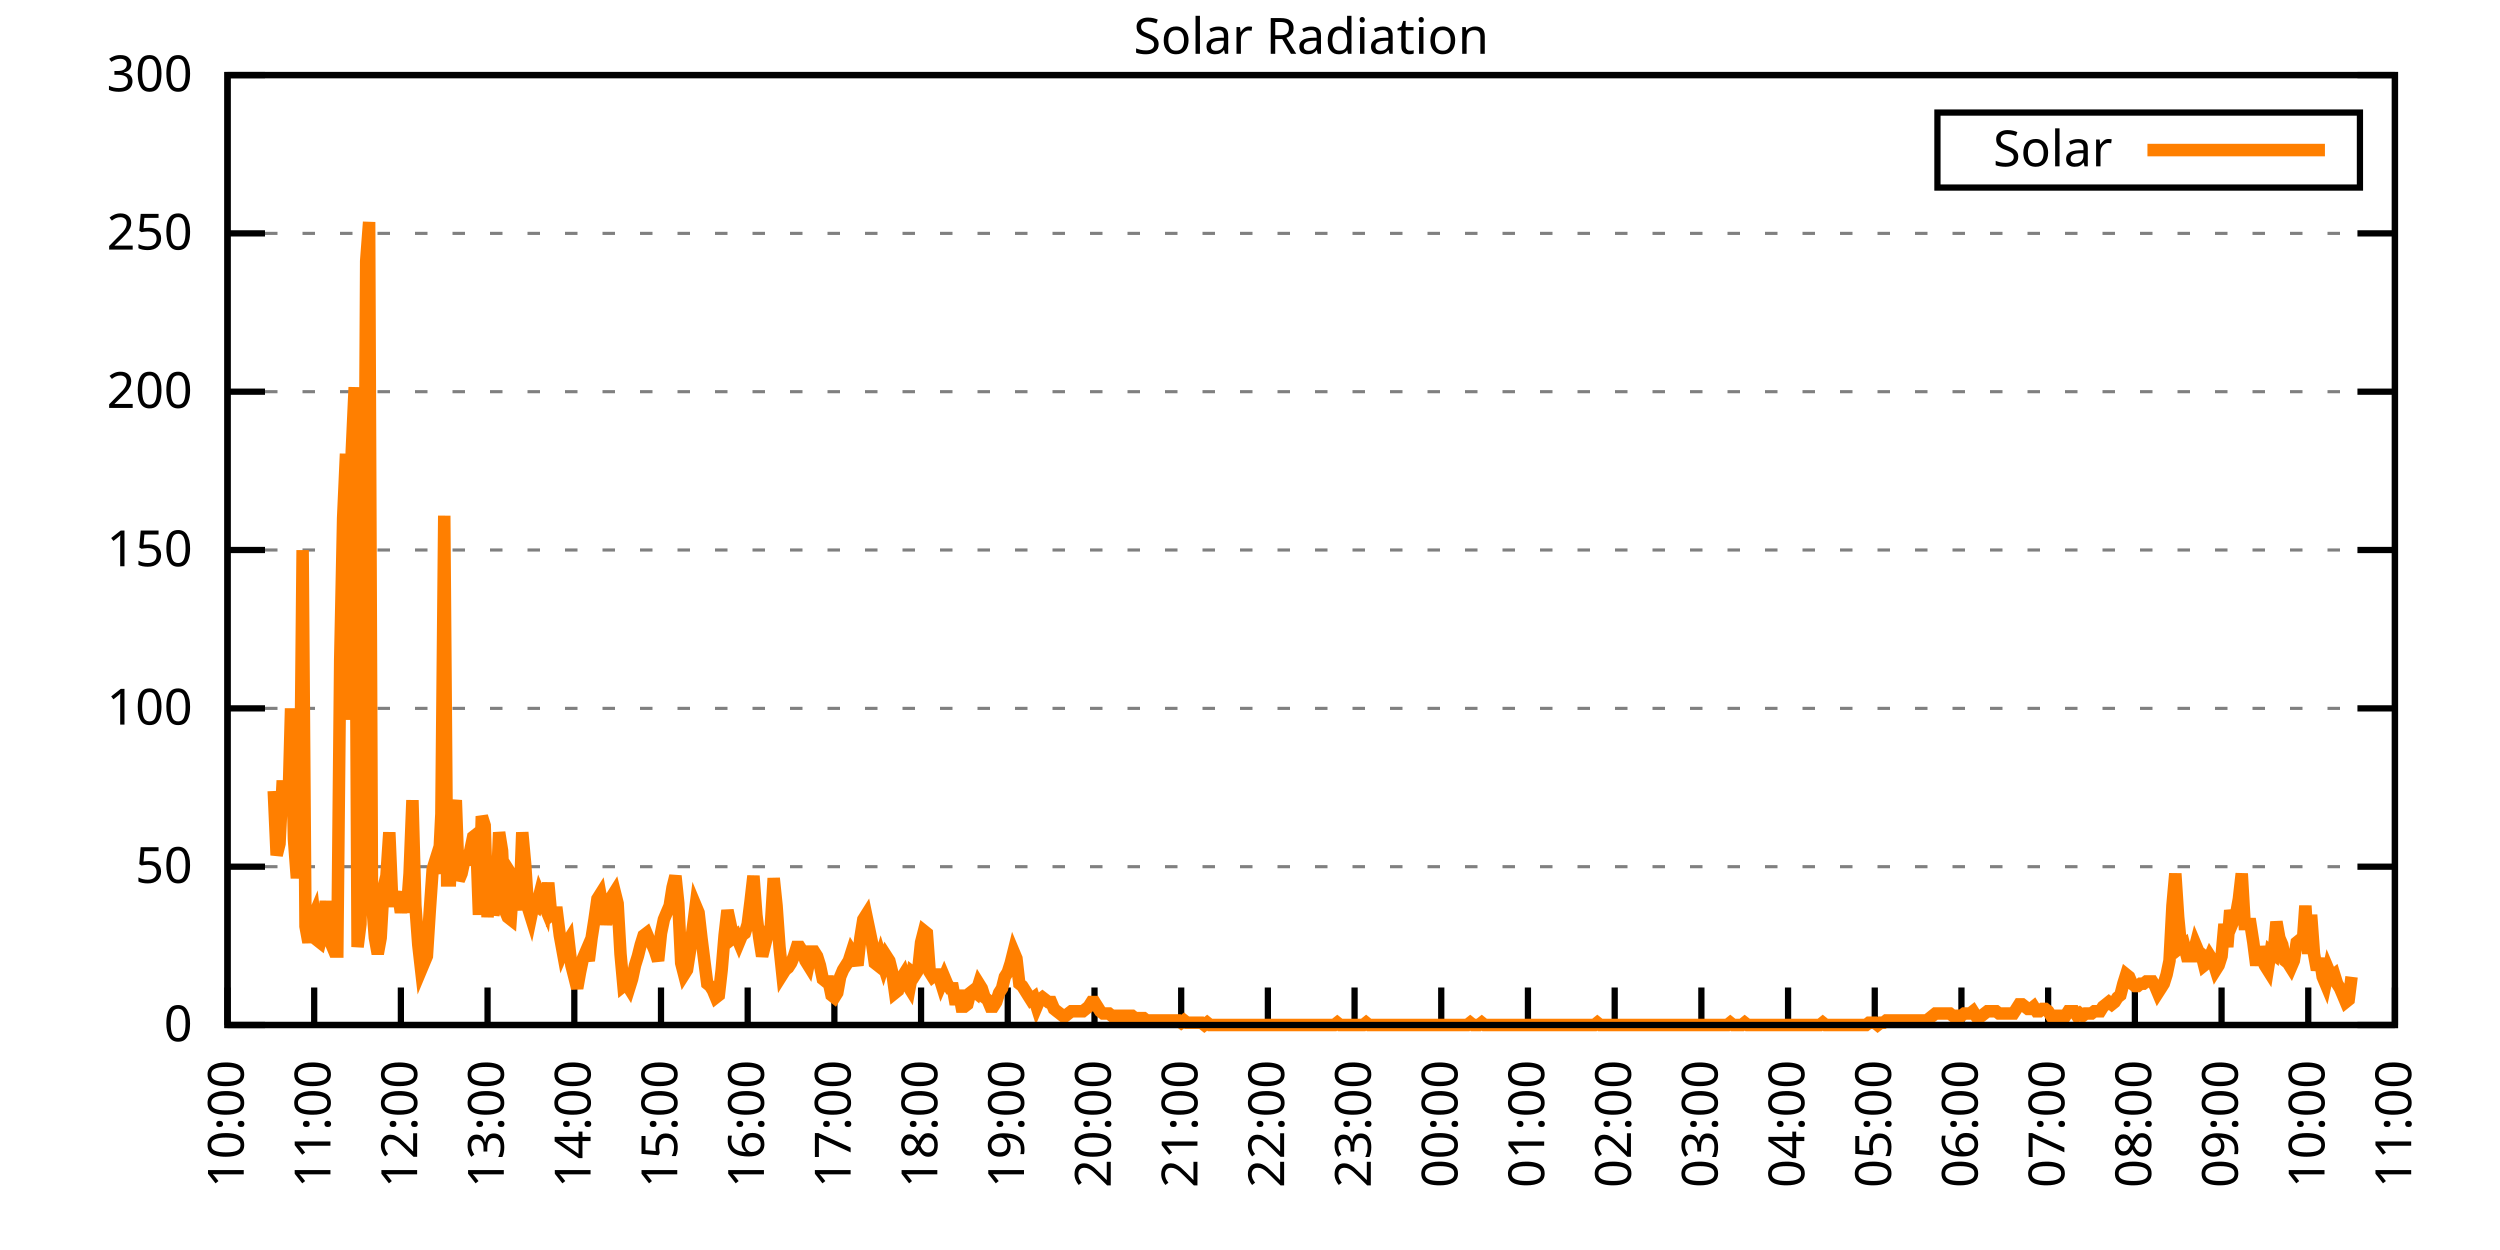
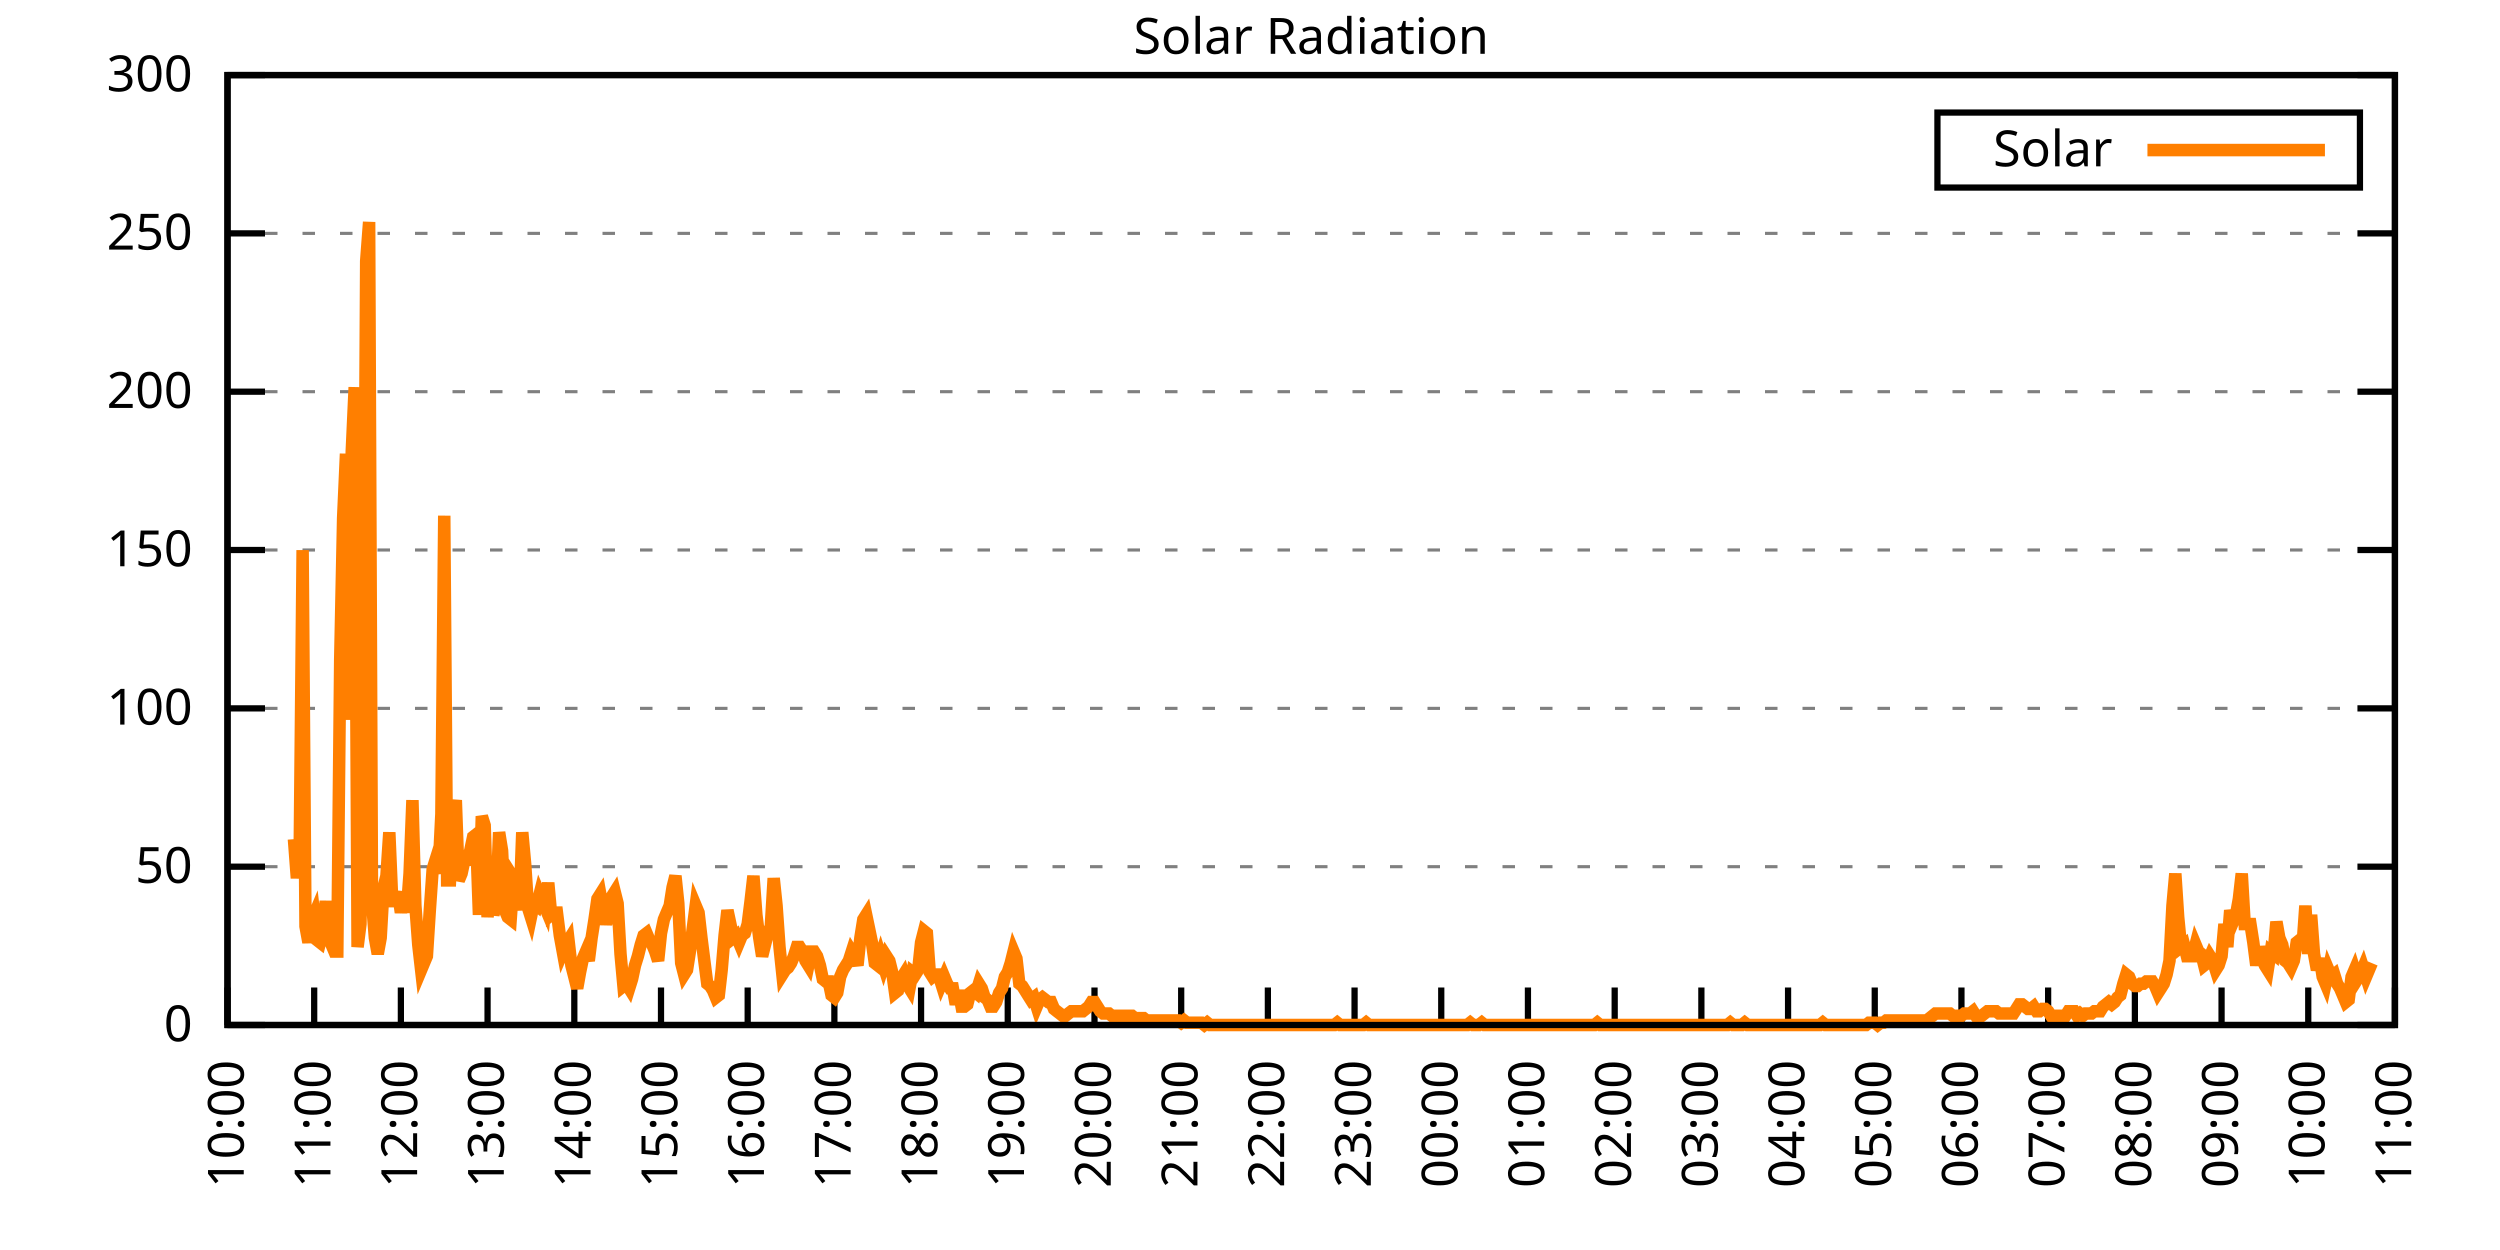
<svg xmlns="http://www.w3.org/2000/svg" xmlns:xlink="http://www.w3.org/1999/xlink" width="400" height="200" viewBox="0 0 400 200">
  <g id="gnuplot_canvas">
    <rect x="0" y="0" width="400" height="200" fill="none" />
    <defs>
      <circle id="gpDot" r="0.5" stroke-width="0.5" stroke="currentColor" />
      <path id="gpPt0" stroke-width="0.333" stroke="currentColor" d="M-1,0 h2 M0,-1 v2" />
      <path id="gpPt1" stroke-width="0.333" stroke="currentColor" d="M-1,-1 L1,1 M1,-1 L-1,1" />
      <path id="gpPt2" stroke-width="0.333" stroke="currentColor" d="M-1,0 L1,0 M0,-1 L0,1 M-1,-1 L1,1 M-1,1 L1,-1" />
      <rect id="gpPt3" stroke-width="0.333" stroke="currentColor" x="-1" y="-1" width="2" height="2" />
      <rect id="gpPt4" stroke-width="0.333" stroke="currentColor" fill="currentColor" x="-1" y="-1" width="2" height="2" />
      <circle id="gpPt5" stroke-width="0.333" stroke="currentColor" cx="0" cy="0" r="1" />
      <use xlink:href="#gpPt5" id="gpPt6" fill="currentColor" stroke="none" />
      <path id="gpPt7" stroke-width="0.333" stroke="currentColor" d="M0,-1.33 L-1.33,0.67 L1.33,0.67 z" />
      <use xlink:href="#gpPt7" id="gpPt8" fill="currentColor" stroke="none" />
      <use xlink:href="#gpPt7" id="gpPt9" stroke="currentColor" transform="rotate(180)" />
      <use xlink:href="#gpPt9" id="gpPt10" fill="currentColor" stroke="none" />
      <use xlink:href="#gpPt3" id="gpPt11" stroke="currentColor" transform="rotate(45)" />
      <use xlink:href="#gpPt11" id="gpPt12" fill="currentColor" stroke="none" />
      <path id="gpPt13" stroke-width="0.333" stroke="currentColor" d="M0,1.330 L1.265,0.411 L0.782,-1.067 L-0.782,-1.076 L-1.265,0.411 z" />
      <use xlink:href="#gpPt13" id="gpPt14" fill="currentColor" stroke="none" />
      <filter id="textbox" filterUnits="objectBoundingBox" x="0" y="0" height="1" width="1">
        <feFlood flood-color="white" flood-opacity="1" result="bgnd" />
        <feComposite in="SourceGraphic" in2="bgnd" operator="atop" />
      </filter>
      <filter id="greybox" filterUnits="objectBoundingBox" x="0" y="0" height="1" width="1">
        <feFlood flood-color="lightgrey" flood-opacity="1" result="grey" />
        <feComposite in="SourceGraphic" in2="grey" operator="atop" />
      </filter>
    </defs>
    <g fill="none" color="white" stroke="currentColor" stroke-width="1.00" stroke-linecap="butt" stroke-linejoin="miter">
</g>
    <g fill="none" color="black" stroke="currentColor" stroke-width="1.00" stroke-linecap="butt" stroke-linejoin="miter">
      <g stroke="none" shape-rendering="crispEdges">
        <polygon fill="rgb(255, 255, 255)" points="36.40,164.00 383.18,164.00 383.18,12.02 36.40,12.02 " />
      </g>
    </g>
    <g fill="none" color="black" stroke="currentColor" stroke-width="1.00" stroke-linecap="butt" stroke-linejoin="miter">
</g>
    <g fill="none" color="black" stroke="black" stroke-width="0.50" stroke-linecap="butt" stroke-linejoin="miter">
</g>
    <g fill="none" color="gray" stroke="currentColor" stroke-width="0.50" stroke-linecap="butt" stroke-linejoin="miter">
      <path stroke="gray" stroke-dasharray="2,4" class="gridline" d="M36.40,164.00 L383.19,164.00  " />
    </g>
    <g fill="none" color="gray" stroke="gray" stroke-width="1.00" stroke-linecap="butt" stroke-linejoin="miter">
</g>
    <g fill="none" color="black" stroke="currentColor" stroke-width="1.00" stroke-linecap="butt" stroke-linejoin="miter">
      <path stroke="black" d="M36.40,164.00 L42.40,164.00 M383.19,164.00 L377.19,164.00  " />
      <g transform="translate(30.80,166.60)" stroke="none" fill="black" font-family="Sans" font-size="8.00" text-anchor="end">
        <text>
          <tspan font-family="Sans"> 0</tspan>
        </text>
      </g>
    </g>
    <g fill="none" color="black" stroke="currentColor" stroke-width="1.00" stroke-linecap="butt" stroke-linejoin="miter">
</g>
    <g fill="none" color="black" stroke="black" stroke-width="0.50" stroke-linecap="butt" stroke-linejoin="miter">
</g>
    <g fill="none" color="gray" stroke="currentColor" stroke-width="0.50" stroke-linecap="butt" stroke-linejoin="miter">
      <path stroke="gray" stroke-dasharray="2,4" class="gridline" d="M36.40,138.67 L383.19,138.67  " />
    </g>
    <g fill="none" color="gray" stroke="gray" stroke-width="1.00" stroke-linecap="butt" stroke-linejoin="miter">
</g>
    <g fill="none" color="black" stroke="currentColor" stroke-width="1.00" stroke-linecap="butt" stroke-linejoin="miter">
      <path stroke="black" d="M36.40,138.67 L42.40,138.67 M383.19,138.67 L377.19,138.67  " />
      <g transform="translate(30.80,141.27)" stroke="none" fill="black" font-family="Sans" font-size="8.00" text-anchor="end">
        <text>
          <tspan font-family="Sans"> 50</tspan>
        </text>
      </g>
    </g>
    <g fill="none" color="black" stroke="currentColor" stroke-width="1.00" stroke-linecap="butt" stroke-linejoin="miter">
</g>
    <g fill="none" color="black" stroke="black" stroke-width="0.50" stroke-linecap="butt" stroke-linejoin="miter">
</g>
    <g fill="none" color="gray" stroke="currentColor" stroke-width="0.50" stroke-linecap="butt" stroke-linejoin="miter">
      <path stroke="gray" stroke-dasharray="2,4" class="gridline" d="M36.40,113.34 L383.19,113.34  " />
    </g>
    <g fill="none" color="gray" stroke="gray" stroke-width="1.00" stroke-linecap="butt" stroke-linejoin="miter">
</g>
    <g fill="none" color="black" stroke="currentColor" stroke-width="1.00" stroke-linecap="butt" stroke-linejoin="miter">
      <path stroke="black" d="M36.40,113.34 L42.40,113.34 M383.19,113.34 L377.19,113.34  " />
      <g transform="translate(30.80,115.94)" stroke="none" fill="black" font-family="Sans" font-size="8.00" text-anchor="end">
        <text>
          <tspan font-family="Sans"> 100</tspan>
        </text>
      </g>
    </g>
    <g fill="none" color="black" stroke="currentColor" stroke-width="1.00" stroke-linecap="butt" stroke-linejoin="miter">
</g>
    <g fill="none" color="black" stroke="black" stroke-width="0.50" stroke-linecap="butt" stroke-linejoin="miter">
</g>
    <g fill="none" color="gray" stroke="currentColor" stroke-width="0.50" stroke-linecap="butt" stroke-linejoin="miter">
      <path stroke="gray" stroke-dasharray="2,4" class="gridline" d="M36.40,88.00 L383.19,88.00  " />
    </g>
    <g fill="none" color="gray" stroke="gray" stroke-width="1.00" stroke-linecap="butt" stroke-linejoin="miter">
</g>
    <g fill="none" color="black" stroke="currentColor" stroke-width="1.00" stroke-linecap="butt" stroke-linejoin="miter">
      <path stroke="black" d="M36.40,88.00 L42.40,88.00 M383.19,88.00 L377.19,88.00  " />
      <g transform="translate(30.80,90.60)" stroke="none" fill="black" font-family="Sans" font-size="8.00" text-anchor="end">
        <text>
          <tspan font-family="Sans"> 150</tspan>
        </text>
      </g>
    </g>
    <g fill="none" color="black" stroke="currentColor" stroke-width="1.00" stroke-linecap="butt" stroke-linejoin="miter">
</g>
    <g fill="none" color="black" stroke="black" stroke-width="0.50" stroke-linecap="butt" stroke-linejoin="miter">
</g>
    <g fill="none" color="gray" stroke="currentColor" stroke-width="0.50" stroke-linecap="butt" stroke-linejoin="miter">
      <path stroke="gray" stroke-dasharray="2,4" class="gridline" d="M36.40,62.67 L383.19,62.67  " />
    </g>
    <g fill="none" color="gray" stroke="gray" stroke-width="1.00" stroke-linecap="butt" stroke-linejoin="miter">
</g>
    <g fill="none" color="black" stroke="currentColor" stroke-width="1.00" stroke-linecap="butt" stroke-linejoin="miter">
      <path stroke="black" d="M36.40,62.67 L42.40,62.67 M383.19,62.67 L377.19,62.67  " />
      <g transform="translate(30.80,65.27)" stroke="none" fill="black" font-family="Sans" font-size="8.00" text-anchor="end">
        <text>
          <tspan font-family="Sans"> 200</tspan>
        </text>
      </g>
    </g>
    <g fill="none" color="black" stroke="currentColor" stroke-width="1.00" stroke-linecap="butt" stroke-linejoin="miter">
</g>
    <g fill="none" color="black" stroke="black" stroke-width="0.50" stroke-linecap="butt" stroke-linejoin="miter">
</g>
    <g fill="none" color="gray" stroke="currentColor" stroke-width="0.50" stroke-linecap="butt" stroke-linejoin="miter">
      <path stroke="gray" stroke-dasharray="2,4" class="gridline" d="M36.40,37.34 L383.19,37.34  " />
    </g>
    <g fill="none" color="gray" stroke="gray" stroke-width="1.00" stroke-linecap="butt" stroke-linejoin="miter">
</g>
    <g fill="none" color="black" stroke="currentColor" stroke-width="1.00" stroke-linecap="butt" stroke-linejoin="miter">
      <path stroke="black" d="M36.40,37.34 L42.40,37.34 M383.19,37.34 L377.19,37.34  " />
      <g transform="translate(30.80,39.94)" stroke="none" fill="black" font-family="Sans" font-size="8.00" text-anchor="end">
        <text>
          <tspan font-family="Sans"> 250</tspan>
        </text>
      </g>
    </g>
    <g fill="none" color="black" stroke="currentColor" stroke-width="1.00" stroke-linecap="butt" stroke-linejoin="miter">
</g>
    <g fill="none" color="black" stroke="black" stroke-width="0.50" stroke-linecap="butt" stroke-linejoin="miter">
</g>
    <g fill="none" color="gray" stroke="currentColor" stroke-width="0.50" stroke-linecap="butt" stroke-linejoin="miter">
      <path stroke="gray" stroke-dasharray="2,4" class="gridline" d="M36.40,12.01 L383.19,12.01  " />
    </g>
    <g fill="none" color="gray" stroke="gray" stroke-width="1.00" stroke-linecap="butt" stroke-linejoin="miter">
</g>
    <g fill="none" color="black" stroke="currentColor" stroke-width="1.00" stroke-linecap="butt" stroke-linejoin="miter">
      <path stroke="black" d="M36.40,12.01 L42.40,12.01 M383.19,12.01 L377.19,12.01  " />
      <g transform="translate(30.80,14.61)" stroke="none" fill="black" font-family="Sans" font-size="8.00" text-anchor="end">
        <text>
          <tspan font-family="Sans"> 300</tspan>
        </text>
      </g>
    </g>
    <g fill="none" color="black" stroke="currentColor" stroke-width="1.00" stroke-linecap="butt" stroke-linejoin="miter">
      <path stroke="black" d="M36.40,164.00 L36.40,158.00  " />
      <g transform="translate(39.00,169.60) rotate(270.00)" stroke="none" fill="black" font-family="Sans" font-size="8.00" text-anchor="end">
        <text>
          <tspan font-family="Sans">10:00</tspan>
        </text>
      </g>
    </g>
    <g fill="none" color="black" stroke="currentColor" stroke-width="1.00" stroke-linecap="butt" stroke-linejoin="miter">
      <path stroke="black" d="M50.27,164.00 L50.27,158.00  " />
      <g transform="translate(52.87,169.60) rotate(270.00)" stroke="none" fill="black" font-family="Sans" font-size="8.00" text-anchor="end">
        <text>
          <tspan font-family="Sans">11:00</tspan>
        </text>
      </g>
    </g>
    <g fill="none" color="black" stroke="currentColor" stroke-width="1.00" stroke-linecap="butt" stroke-linejoin="miter">
      <path stroke="black" d="M64.14,164.00 L64.14,158.00  " />
      <g transform="translate(66.74,169.60) rotate(270.00)" stroke="none" fill="black" font-family="Sans" font-size="8.00" text-anchor="end">
        <text>
          <tspan font-family="Sans">12:00</tspan>
        </text>
      </g>
    </g>
    <g fill="none" color="black" stroke="currentColor" stroke-width="1.00" stroke-linecap="butt" stroke-linejoin="miter">
      <path stroke="black" d="M78.01,164.00 L78.01,158.00  " />
      <g transform="translate(80.61,169.60) rotate(270.00)" stroke="none" fill="black" font-family="Sans" font-size="8.00" text-anchor="end">
        <text>
          <tspan font-family="Sans">13:00</tspan>
        </text>
      </g>
    </g>
    <g fill="none" color="black" stroke="currentColor" stroke-width="1.00" stroke-linecap="butt" stroke-linejoin="miter">
      <path stroke="black" d="M91.89,164.00 L91.89,158.00  " />
      <g transform="translate(94.49,169.60) rotate(270.00)" stroke="none" fill="black" font-family="Sans" font-size="8.00" text-anchor="end">
        <text>
          <tspan font-family="Sans">14:00</tspan>
        </text>
      </g>
    </g>
    <g fill="none" color="black" stroke="currentColor" stroke-width="1.00" stroke-linecap="butt" stroke-linejoin="miter">
      <path stroke="black" d="M105.76,164.00 L105.76,158.00  " />
      <g transform="translate(108.36,169.60) rotate(270.00)" stroke="none" fill="black" font-family="Sans" font-size="8.00" text-anchor="end">
        <text>
          <tspan font-family="Sans">15:00</tspan>
        </text>
      </g>
    </g>
    <g fill="none" color="black" stroke="currentColor" stroke-width="1.00" stroke-linecap="butt" stroke-linejoin="miter">
      <path stroke="black" d="M119.63,164.00 L119.63,158.00  " />
      <g transform="translate(122.23,169.60) rotate(270.00)" stroke="none" fill="black" font-family="Sans" font-size="8.00" text-anchor="end">
        <text>
          <tspan font-family="Sans">16:00</tspan>
        </text>
      </g>
    </g>
    <g fill="none" color="black" stroke="currentColor" stroke-width="1.00" stroke-linecap="butt" stroke-linejoin="miter">
      <path stroke="black" d="M133.50,164.00 L133.50,158.00  " />
      <g transform="translate(136.10,169.60) rotate(270.00)" stroke="none" fill="black" font-family="Sans" font-size="8.00" text-anchor="end">
        <text>
          <tspan font-family="Sans">17:00</tspan>
        </text>
      </g>
    </g>
    <g fill="none" color="black" stroke="currentColor" stroke-width="1.00" stroke-linecap="butt" stroke-linejoin="miter">
      <path stroke="black" d="M147.37,164.00 L147.37,158.00  " />
      <g transform="translate(149.97,169.60) rotate(270.00)" stroke="none" fill="black" font-family="Sans" font-size="8.00" text-anchor="end">
        <text>
          <tspan font-family="Sans">18:00</tspan>
        </text>
      </g>
    </g>
    <g fill="none" color="black" stroke="currentColor" stroke-width="1.00" stroke-linecap="butt" stroke-linejoin="miter">
      <path stroke="black" d="M161.24,164.00 L161.24,158.00  " />
      <g transform="translate(163.84,169.60) rotate(270.00)" stroke="none" fill="black" font-family="Sans" font-size="8.00" text-anchor="end">
        <text>
          <tspan font-family="Sans">19:00</tspan>
        </text>
      </g>
    </g>
    <g fill="none" color="black" stroke="currentColor" stroke-width="1.00" stroke-linecap="butt" stroke-linejoin="miter">
      <path stroke="black" d="M175.12,164.00 L175.12,158.00  " />
      <g transform="translate(177.72,169.60) rotate(270.00)" stroke="none" fill="black" font-family="Sans" font-size="8.00" text-anchor="end">
        <text>
          <tspan font-family="Sans">20:00</tspan>
        </text>
      </g>
    </g>
    <g fill="none" color="black" stroke="currentColor" stroke-width="1.00" stroke-linecap="butt" stroke-linejoin="miter">
      <path stroke="black" d="M188.99,164.00 L188.99,158.00  " />
      <g transform="translate(191.59,169.60) rotate(270.00)" stroke="none" fill="black" font-family="Sans" font-size="8.00" text-anchor="end">
        <text>
          <tspan font-family="Sans">21:00</tspan>
        </text>
      </g>
    </g>
    <g fill="none" color="black" stroke="currentColor" stroke-width="1.00" stroke-linecap="butt" stroke-linejoin="miter">
      <path stroke="black" d="M202.86,164.00 L202.86,158.00  " />
      <g transform="translate(205.46,169.60) rotate(270.00)" stroke="none" fill="black" font-family="Sans" font-size="8.00" text-anchor="end">
        <text>
          <tspan font-family="Sans">22:00</tspan>
        </text>
      </g>
    </g>
    <g fill="none" color="black" stroke="currentColor" stroke-width="1.00" stroke-linecap="butt" stroke-linejoin="miter">
      <path stroke="black" d="M216.73,164.00 L216.73,158.00  " />
      <g transform="translate(219.33,169.60) rotate(270.00)" stroke="none" fill="black" font-family="Sans" font-size="8.00" text-anchor="end">
        <text>
          <tspan font-family="Sans">23:00</tspan>
        </text>
      </g>
    </g>
    <g fill="none" color="black" stroke="currentColor" stroke-width="1.00" stroke-linecap="butt" stroke-linejoin="miter">
      <path stroke="black" d="M230.60,164.00 L230.60,158.00  " />
      <g transform="translate(233.20,169.60) rotate(270.00)" stroke="none" fill="black" font-family="Sans" font-size="8.00" text-anchor="end">
        <text>
          <tspan font-family="Sans">00:00</tspan>
        </text>
      </g>
    </g>
    <g fill="none" color="black" stroke="currentColor" stroke-width="1.00" stroke-linecap="butt" stroke-linejoin="miter">
      <path stroke="black" d="M244.47,164.00 L244.47,158.00  " />
      <g transform="translate(247.07,169.60) rotate(270.00)" stroke="none" fill="black" font-family="Sans" font-size="8.00" text-anchor="end">
        <text>
          <tspan font-family="Sans">01:00</tspan>
        </text>
      </g>
    </g>
    <g fill="none" color="black" stroke="currentColor" stroke-width="1.00" stroke-linecap="butt" stroke-linejoin="miter">
      <path stroke="black" d="M258.35,164.00 L258.35,158.00  " />
      <g transform="translate(260.95,169.60) rotate(270.00)" stroke="none" fill="black" font-family="Sans" font-size="8.00" text-anchor="end">
        <text>
          <tspan font-family="Sans">02:00</tspan>
        </text>
      </g>
    </g>
    <g fill="none" color="black" stroke="currentColor" stroke-width="1.00" stroke-linecap="butt" stroke-linejoin="miter">
      <path stroke="black" d="M272.22,164.00 L272.22,158.00  " />
      <g transform="translate(274.82,169.60) rotate(270.00)" stroke="none" fill="black" font-family="Sans" font-size="8.00" text-anchor="end">
        <text>
          <tspan font-family="Sans">03:00</tspan>
        </text>
      </g>
    </g>
    <g fill="none" color="black" stroke="currentColor" stroke-width="1.00" stroke-linecap="butt" stroke-linejoin="miter">
      <path stroke="black" d="M286.09,164.00 L286.09,158.00  " />
      <g transform="translate(288.69,169.60) rotate(270.00)" stroke="none" fill="black" font-family="Sans" font-size="8.00" text-anchor="end">
        <text>
          <tspan font-family="Sans">04:00</tspan>
        </text>
      </g>
    </g>
    <g fill="none" color="black" stroke="currentColor" stroke-width="1.00" stroke-linecap="butt" stroke-linejoin="miter">
      <path stroke="black" d="M299.96,164.00 L299.96,158.00  " />
      <g transform="translate(302.56,169.60) rotate(270.00)" stroke="none" fill="black" font-family="Sans" font-size="8.00" text-anchor="end">
        <text>
          <tspan font-family="Sans">05:00</tspan>
        </text>
      </g>
    </g>
    <g fill="none" color="black" stroke="currentColor" stroke-width="1.00" stroke-linecap="butt" stroke-linejoin="miter">
      <path stroke="black" d="M313.83,164.00 L313.83,158.00  " />
      <g transform="translate(316.43,169.60) rotate(270.00)" stroke="none" fill="black" font-family="Sans" font-size="8.00" text-anchor="end">
        <text>
          <tspan font-family="Sans">06:00</tspan>
        </text>
      </g>
    </g>
    <g fill="none" color="black" stroke="currentColor" stroke-width="1.00" stroke-linecap="butt" stroke-linejoin="miter">
      <path stroke="black" d="M327.70,164.00 L327.70,158.00  " />
      <g transform="translate(330.30,169.60) rotate(270.00)" stroke="none" fill="black" font-family="Sans" font-size="8.00" text-anchor="end">
        <text>
          <tspan font-family="Sans">07:00</tspan>
        </text>
      </g>
    </g>
    <g fill="none" color="black" stroke="currentColor" stroke-width="1.00" stroke-linecap="butt" stroke-linejoin="miter">
      <path stroke="black" d="M341.58,164.00 L341.58,158.00  " />
      <g transform="translate(344.18,169.60) rotate(270.00)" stroke="none" fill="black" font-family="Sans" font-size="8.00" text-anchor="end">
        <text>
          <tspan font-family="Sans">08:00</tspan>
        </text>
      </g>
    </g>
    <g fill="none" color="black" stroke="currentColor" stroke-width="1.00" stroke-linecap="butt" stroke-linejoin="miter">
      <path stroke="black" d="M355.45,164.00 L355.45,158.00  " />
      <g transform="translate(358.05,169.60) rotate(270.00)" stroke="none" fill="black" font-family="Sans" font-size="8.00" text-anchor="end">
        <text>
          <tspan font-family="Sans">09:00</tspan>
        </text>
      </g>
    </g>
    <g fill="none" color="black" stroke="currentColor" stroke-width="1.00" stroke-linecap="butt" stroke-linejoin="miter">
      <path stroke="black" d="M369.32,164.00 L369.32,158.00  " />
      <g transform="translate(371.92,169.60) rotate(270.00)" stroke="none" fill="black" font-family="Sans" font-size="8.00" text-anchor="end">
        <text>
          <tspan font-family="Sans">10:00</tspan>
        </text>
      </g>
    </g>
    <g fill="none" color="black" stroke="currentColor" stroke-width="1.00" stroke-linecap="butt" stroke-linejoin="miter">
      <path stroke="black" d="M383.19,164.00 L383.19,158.00  " />
      <g transform="translate(385.79,169.60) rotate(270.00)" stroke="none" fill="black" font-family="Sans" font-size="8.00" text-anchor="end">
        <text>
          <tspan font-family="Sans">11:00</tspan>
        </text>
      </g>
    </g>
    <g fill="none" color="black" stroke="currentColor" stroke-width="1.00" stroke-linecap="butt" stroke-linejoin="miter">
</g>
    <g fill="none" color="black" stroke="currentColor" stroke-width="1.00" stroke-linecap="butt" stroke-linejoin="miter">
      <path stroke="black" d="M36.40,12.01 L36.40,164.00 L383.19,164.00 L383.19,12.01 L36.40,12.01 Z  " />
    </g>
    <g fill="none" color="black" stroke="currentColor" stroke-width="1.00" stroke-linecap="butt" stroke-linejoin="miter">
</g>
    <g fill="none" color="black" stroke="currentColor" stroke-width="1.00" stroke-linecap="butt" stroke-linejoin="miter">
      <path stroke="black" d="M309.99,30.01 L309.99,18.01 L377.59,18.01 L377.59,30.01 L309.99,30.01 Z  " />
    </g>
    <g id="Solar_Radiation_plot_1">
      <g fill="none" color="white" stroke="black" stroke-width="2.00" stroke-linecap="butt" stroke-linejoin="miter">
</g>
      <g fill="none" color="black" stroke="currentColor" stroke-width="2.00" stroke-linecap="butt" stroke-linejoin="miter">
        <g transform="translate(337.99,26.61)" stroke="none" fill="black" font-family="Sans" font-size="8.00" text-anchor="end">
          <text>
            <tspan font-family="Sans">Solar</tspan>
          </text>
        </g>
      </g>
      <g fill="none" color="black" stroke="currentColor" stroke-width="2.00" stroke-linecap="butt" stroke-linejoin="miter">
-         <path stroke="rgb(255, 127,   0)" d="M343.59,24.01 L371.99,24.01 M43.80,126.56 L44.26,136.84 L44.72,135.00 L45.19,125.82 L45.65,125.82 L46.11,130.23   L46.57,113.34 L47.03,134.27 L47.50,140.51 L47.96,135.37 L48.42,88.02 L48.88,148.22 L49.35,150.79 L49.81,147.48   L50.27,146.38 L50.73,150.42 L51.20,150.79 L51.66,148.95 L52.12,144.18 L52.58,149.68 L53.05,151.15 L53.51,152.25   L53.97,152.25 L54.43,105.64 L54.90,82.88 L55.36,72.60 L55.82,115.18 L56.28,72.23 L56.75,61.95 L57.21,151.52   L57.67,147.85 L58.13,120.32 L58.59,41.76 L59.06,35.52 L59.52,144.18 L59.98,150.05 L60.44,152.62 L60.91,150.05   L61.37,141.98 L61.83,140.14 L62.29,133.17 L62.76,144.18 L63.22,144.18 L63.68,142.71 L64.14,146.01 L64.61,143.08   L65.07,146.01 L65.53,139.77 L65.99,128.03 L66.46,144.91 L66.92,151.15 L67.38,155.19 L67.84,154.09 L68.30,152.99   L68.77,145.65 L69.23,139.04 L69.69,137.57 L70.15,139.77 L70.62,130.23 L71.08,82.51 L71.54,140.87 L72.00,140.87   L72.47,130.60 L72.93,128.03 L73.39,140.87 L73.85,139.77 L74.32,137.57 L74.78,137.57 L75.24,136.10 L75.70,133.90   L76.17,133.53 L76.63,146.38 L77.09,130.60 L77.55,132.06 L78.01,146.75 L78.48,139.77 L78.94,146.38 L79.40,144.55   L79.86,133.17 L80.33,136.10 L80.79,145.65 L81.25,146.75 L81.71,147.11 L82.18,140.51 L82.64,141.24 L83.10,145.65   L83.56,133.17 L84.03,138.30 L84.49,145.28 L84.95,146.75 L85.41,144.55 L85.88,144.91 L86.34,143.08 L86.80,144.18   L87.26,145.28 L87.72,141.24 L88.19,146.38 L88.65,146.01 L89.11,146.01 L89.57,149.68 L90.04,152.25 L90.50,151.15   L90.96,150.42 L91.42,154.46 L91.89,156.29 L92.35,158.13 L92.81,155.56 L93.27,153.35 L93.74,152.25 L94.20,153.72   L94.66,150.05 L95.12,147.11 L95.59,143.81 L96.05,143.08 L96.51,145.65 L96.97,147.85 L97.44,146.01 L97.90,143.44   L98.36,142.71 L98.82,144.55 L99.28,152.62 L99.75,157.76 L100.21,157.39 L100.67,158.13 L101.13,156.66 L101.60,154.46   L102.06,152.99 L102.52,151.15 L102.98,149.68 L103.45,149.32 L103.91,150.42 L104.37,151.15 L104.83,152.25 L105.30,153.72   L105.76,149.32 L106.22,147.11 L106.68,146.01 L107.15,144.91 L107.61,141.98 L108.07,140.14 L108.53,144.55 L108.99,154.09   L109.46,155.92 L109.92,155.19 L110.38,152.25 L110.84,148.58 L111.31,144.91 L111.77,146.01 L112.23,150.05 L112.69,153.72   L113.16,157.39 L113.62,157.76 L114.08,158.49 L114.54,159.60 L115.01,159.23 L115.47,155.19 L115.93,149.68 L116.39,145.65   L116.86,147.85 L117.32,150.05 L117.78,149.68 L118.24,150.79 L118.70,149.68 L119.17,149.32 L119.63,147.85 L120.09,144.18   L120.55,140.14 L121.02,146.38 L121.48,150.05 L121.94,152.99 L122.40,151.15 L122.87,149.32 L123.33,148.22 L123.79,140.51   L124.25,144.91 L124.72,151.52 L125.18,155.92 L125.64,155.19 L126.10,154.82 L126.57,154.09 L127.03,152.99 L127.49,151.52   L127.95,151.52 L128.41,152.25 L128.88,153.72 L129.34,154.46 L129.80,152.25 L130.26,152.25 L130.73,152.99 L131.19,154.46   L131.65,156.66 L132.11,157.03 L132.58,157.03 L133.04,159.23 L133.50,159.60 L133.96,158.86 L134.43,156.29 L134.89,155.19   L135.35,154.46 L135.81,153.72 L136.28,152.25 L136.74,152.99 L137.20,154.46 L137.66,150.05 L138.13,147.11 L138.59,146.38   L139.05,148.58 L139.51,150.79 L139.97,154.09 L140.44,154.46 L140.90,152.99 L141.36,154.46 L141.82,152.99 L142.29,153.72   L142.75,155.56 L143.21,158.86 L143.67,158.49 L144.14,156.66 L144.60,155.92 L145.06,157.39 L145.52,158.13 L145.99,155.56   L146.45,155.92 L146.91,155.19 L147.37,150.79 L147.84,148.95 L148.30,149.32 L148.76,155.56 L149.22,156.29 L149.68,155.92   L150.15,155.92 L150.61,157.39 L151.07,156.29 L151.53,157.39 L152.00,158.13 L152.46,158.13 L152.92,160.70 L153.38,158.49   L153.85,161.06 L154.31,161.06 L154.77,160.70 L155.23,158.86 L155.70,158.49 L156.16,158.86 L156.62,157.39 L157.08,158.13   L157.55,159.60 L158.01,159.96 L158.47,161.06 L158.93,161.06 L159.39,160.33 L159.86,158.86 L160.32,158.13 L160.78,156.29   L161.24,155.56 L161.71,154.09 L162.17,152.25 L162.63,153.35 L163.09,157.39 L163.56,157.76 L164.02,158.49 L164.48,159.23   L164.94,159.96 L165.41,159.60 L165.87,161.06 L166.33,159.96 L166.79,159.60 L167.26,159.96 L167.72,160.33 L168.18,160.33   L168.64,161.43 L169.10,161.80 L169.57,162.16 L170.03,162.53 L170.49,162.53 L170.95,162.16 L171.42,161.80 L171.88,161.80   L172.34,161.80 L172.80,161.80 L173.27,161.80 L173.73,161.43 L174.19,161.06 L174.65,160.33 L175.12,160.33 L175.58,161.06   L176.04,161.80 L176.50,162.16 L176.97,162.16 L177.43,162.16 L177.89,162.53 L178.35,162.53 L178.82,162.53 L179.28,162.53   L179.74,162.53 L180.20,162.53 L180.66,162.53 L181.13,162.53 L181.59,162.90 L182.05,162.90 L182.51,162.90 L182.98,162.90   L183.44,163.27 L183.90,163.27 L184.36,163.27 L184.83,163.27 L185.29,163.27 L185.75,163.27 L186.21,163.27 L186.68,163.27   L187.14,163.27 L187.60,163.27 L188.06,163.27 L188.53,163.27 L188.99,163.63 L189.45,163.27 L189.91,163.63 L190.37,163.63   L190.84,163.63 L191.30,163.63 L191.76,163.63 L192.22,163.63 L192.69,164.00 L193.15,163.63 L193.61,164.00 L194.07,164.00   L194.54,164.00 L195.00,164.00 L195.46,164.00 L195.92,164.00 L196.39,164.00 L196.85,164.00 L197.31,164.00 L197.77,164.00   L198.24,164.00 L198.70,164.00 L199.16,164.00 L199.62,164.00 L200.08,164.00 L200.78,164.00 L201.47,164.00 L201.93,164.00   L202.40,164.00 L202.86,164.00 L203.32,164.00 L203.78,164.00 L204.25,164.00 L204.71,164.00 L205.17,164.00 L205.63,164.00   L206.10,164.00 L206.56,164.00 L207.02,164.00 L207.48,164.00 L207.95,164.00 L208.41,164.00 L208.87,164.00 L209.33,164.00   L209.80,164.00 L210.26,164.00 L210.72,164.00 L211.18,164.00 L211.64,164.00 L212.11,164.00 L212.57,164.00 L213.03,164.00   L213.49,164.00 L213.96,163.63 L214.42,164.00 L214.88,164.00 L215.34,164.00 L215.81,164.00 L216.27,164.00 L216.73,164.00   L217.19,164.00 L217.66,164.00 L218.12,164.00 L218.58,163.63 L219.04,164.00 L219.51,164.00 L219.97,164.00 L220.43,164.00   L220.89,164.00 L221.35,164.00 L221.82,164.00 L222.28,164.00 L222.74,164.00 L223.20,164.00 L223.67,164.00 L224.13,164.00   L224.59,164.00 L225.05,164.00 L225.52,164.00 L225.98,164.00 L226.44,164.00 L226.90,164.00 L227.37,164.00 L227.83,164.00   L228.29,164.00 L228.75,164.00 L229.22,164.00 L229.68,164.00 L230.14,164.00 L230.60,164.00 L231.06,164.00 L231.53,164.00   L231.99,164.00 L232.45,164.00 L232.91,164.00 L233.38,164.00 L233.84,164.00 L234.30,164.00 L234.76,164.00 L235.23,163.63   L235.69,164.00 L236.15,164.00 L236.61,164.00 L237.08,163.63 L237.54,164.00 L238.00,164.00 L238.46,164.00 L238.93,164.00   L239.39,164.00 L239.85,164.00 L240.31,164.00 L240.77,164.00 L241.24,164.00 L241.70,164.00 L242.16,164.00 L242.62,164.00   L243.09,164.00 L243.55,164.00 L244.01,164.00 L244.47,164.00 L244.94,164.00 L245.40,164.00 L245.86,164.00 L246.32,164.00   L246.79,164.00 L247.25,164.00 L247.71,164.00 L248.17,164.00 L248.64,164.00 L249.10,164.00 L249.56,164.00 L250.02,164.00   L250.49,164.00 L250.95,164.00 L251.41,164.00 L251.87,164.00 L252.33,164.00 L252.80,164.00 L253.26,164.00 L253.72,164.00   L254.18,164.00 L254.65,164.00 L255.11,164.00 L255.57,163.63 L256.03,164.00 L256.50,164.00 L256.96,164.00 L257.42,164.00   L257.88,164.00 L258.35,164.00 L258.81,164.00 L259.27,164.00 L259.73,164.00 L260.20,164.00 L260.66,164.00 L261.12,164.00   L261.58,164.00 L262.04,164.00 L262.51,164.00 L262.97,164.00 L263.43,164.00 L263.89,164.00 L264.36,164.00 L264.82,164.00   L265.28,164.00 L265.74,164.00 L266.21,164.00 L266.67,164.00 L267.13,164.00 L267.59,164.00 L268.06,164.00 L268.52,164.00   L268.98,164.00 L269.44,164.00 L269.91,164.00 L270.37,164.00 L270.83,164.00 L271.29,164.00 L271.75,164.00 L272.22,164.00   L272.68,164.00 L273.14,164.00 L273.60,164.00 L274.07,164.00 L274.53,164.00 L274.99,164.00 L275.45,164.00 L275.92,164.00   L276.38,164.00 L276.84,163.63 L277.30,164.00 L277.77,164.00 L278.23,164.00 L278.69,164.00 L279.15,163.63 L279.62,164.00   L280.08,164.00 L280.54,164.00 L281.00,164.00 L281.46,164.00 L281.93,164.00 L282.39,164.00 L282.85,164.00 L283.31,164.00   L283.78,164.00 L284.24,164.00 L284.70,164.00 L285.16,164.00 L285.63,164.00 L286.09,164.00 L286.55,164.00 L287.01,164.00   L287.48,164.00 L287.94,164.00 L288.40,164.00 L288.86,164.00 L289.33,164.00 L289.79,164.00 L290.25,164.00 L290.71,164.00   L291.18,164.00 L291.64,163.63 L292.10,164.00 L292.56,164.00 L293.02,164.00 L293.49,164.00 L293.95,164.00 L294.41,164.00   L294.87,164.00 L295.34,164.00 L295.80,164.00 L296.26,164.00 L296.72,164.00 L297.19,164.00 L297.65,164.00 L298.11,164.00   L298.57,164.00 L299.04,163.63 L299.50,163.63 L299.96,163.63 L300.42,164.00 L300.89,163.63 L301.35,163.63 L301.81,163.27   L302.27,163.27 L302.73,163.27 L303.20,163.27 L303.66,163.27 L304.12,163.27 L304.58,163.27 L305.05,163.27 L305.51,163.27   L305.97,163.27 L306.43,163.27 L306.90,163.27 L307.36,163.27 L307.82,163.27 L308.28,163.27 L308.75,162.90 L309.21,162.53   L309.67,162.16 L310.13,162.16 L310.60,162.16 L311.06,162.16 L311.52,162.16 L311.98,162.16 L312.44,162.53 L312.91,162.53   L313.37,162.53 L313.83,162.53 L314.29,162.16 L314.76,162.16 L315.22,162.16 L315.68,161.80 L316.14,162.53 L316.61,162.53   L317.07,162.53 L317.53,162.16 L317.99,161.80 L318.46,161.80 L318.92,161.80 L319.38,161.80 L319.84,162.16 L320.31,162.16   L320.77,162.16 L321.23,162.16 L321.69,162.16 L322.15,162.16 L322.62,161.43 L323.08,160.70 L323.54,160.70 L324.00,161.06   L324.47,161.43 L324.93,161.43 L325.39,161.06 L325.85,161.80 L326.32,161.80 L326.78,161.43 L327.24,161.43 L327.70,161.80   L328.17,162.53 L328.63,162.53 L329.09,162.53 L329.55,162.53 L330.02,162.53 L330.48,162.53 L330.94,161.80 L331.40,161.80   L331.87,161.80 L332.33,162.53 L332.79,162.16 L333.25,162.53 L333.71,162.16 L334.18,162.16 L334.64,162.16 L335.10,161.80   L335.56,161.80 L336.03,161.80 L336.49,161.06 L336.95,160.70 L337.41,160.33 L337.88,160.70 L338.34,160.33 L338.80,159.60   L339.26,159.23 L339.73,157.39 L340.19,155.92 L340.65,156.29 L341.11,157.39 L341.58,157.76 L342.04,157.76 L342.50,157.39   L342.96,157.39 L343.42,157.03 L343.89,157.03 L344.35,157.03 L344.81,157.76 L345.27,158.86 L345.74,158.13 L346.20,157.39   L346.66,155.92 L347.12,153.72 L347.59,144.91 L348.05,139.77 L348.51,146.75 L348.97,151.52 L349.44,151.15 L349.90,152.99   L350.36,152.99 L350.82,152.99 L351.29,151.15 L351.75,152.25 L352.21,152.62 L352.67,154.46 L353.13,154.09 L353.60,152.99   L354.06,153.72 L354.52,155.19 L354.98,154.46 L355.45,152.99 L355.91,147.85 L356.37,151.52 L356.83,145.65 L357.30,147.48   L357.76,146.38 L358.22,143.81 L358.68,139.77 L359.15,147.85 L359.61,147.85 L360.07,147.85 L360.53,150.79 L361.00,154.46   L361.46,151.52 L361.92,153.35 L362.38,154.46 L362.84,155.19 L363.31,152.25 L363.77,152.62 L364.23,147.48 L364.69,150.05   L365.16,151.15 L365.62,153.72 L366.08,154.09 L366.54,154.82 L367.01,153.72 L367.47,150.79 L367.93,150.42 L368.39,151.52   L368.86,144.91 L369.32,152.62 L369.78,146.38 L370.24,152.62 L370.71,155.19 L371.17,153.35 L371.63,156.29 L372.09,157.39   L372.56,155.19 L373.02,156.29 L373.48,155.92 L373.94,157.39 L374.40,158.13 L374.87,159.23 L375.33,160.33 L375.79,159.96   L376.25,156.29  " />
+         <path stroke="rgb(255, 127,   0)" d="M343.59,24.01 L371.99,24.01 M47.03,134.27 L47.50,140.51 L47.96,135.37 L48.42,88.02 L48.88,148.22 L49.35,150.79   L49.81,147.48 L50.27,146.38 L50.73,150.42 L51.20,150.79 L51.66,148.95 L52.12,144.18 L52.58,149.68 L53.05,151.15   L53.51,152.25 L53.97,152.25 L54.43,105.64 L54.90,82.88 L55.36,72.60 L55.82,115.18 L56.28,72.23 L56.75,61.95   L57.21,151.52 L57.67,147.85 L58.13,120.32 L58.59,41.76 L59.06,35.52 L59.52,144.18 L59.98,150.05 L60.44,152.62   L60.91,150.05 L61.37,141.98 L61.83,140.14 L62.29,133.17 L62.76,144.18 L63.22,144.18 L63.68,142.71 L64.14,146.01   L64.61,143.08 L65.07,146.01 L65.53,139.77 L65.99,128.03 L66.46,144.91 L66.92,151.15 L67.38,155.19 L67.84,154.09   L68.30,152.99 L68.77,145.65 L69.23,139.04 L69.69,137.57 L70.15,139.77 L70.62,130.23 L71.08,82.51 L71.54,140.87   L72.00,140.87 L72.47,130.60 L72.93,128.03 L73.39,140.87 L73.85,139.77 L74.32,137.57 L74.78,137.57 L75.24,136.10   L75.70,133.90 L76.17,133.53 L76.63,146.38 L77.09,130.60 L77.55,132.06 L78.01,146.75 L78.48,139.77 L78.94,146.38   L79.40,144.55 L79.86,133.17 L80.33,136.10 L80.79,145.65 L81.25,146.75 L81.71,147.11 L82.18,140.51 L82.64,141.24   L83.10,145.65 L83.56,133.17 L84.03,138.30 L84.49,145.28 L84.95,146.75 L85.41,144.55 L85.88,144.91 L86.34,143.08   L86.80,144.18 L87.26,145.28 L87.72,141.24 L88.19,146.38 L88.65,146.01 L89.11,146.01 L89.57,149.68 L90.04,152.25   L90.50,151.15 L90.96,150.42 L91.42,154.46 L91.89,156.29 L92.35,158.13 L92.81,155.56 L93.27,153.35 L93.74,152.25   L94.20,153.72 L94.66,150.05 L95.12,147.11 L95.59,143.81 L96.05,143.08 L96.51,145.65 L96.97,147.85 L97.44,146.01   L97.90,143.44 L98.36,142.71 L98.82,144.55 L99.28,152.62 L99.75,157.76 L100.21,157.39 L100.67,158.13 L101.13,156.66   L101.60,154.46 L102.06,152.99 L102.52,151.15 L102.98,149.68 L103.45,149.32 L103.91,150.42 L104.37,151.15 L104.83,152.25   L105.30,153.72 L105.76,149.32 L106.22,147.11 L106.68,146.01 L107.15,144.91 L107.61,141.98 L108.07,140.14 L108.53,144.55   L108.99,154.09 L109.46,155.92 L109.92,155.19 L110.38,152.25 L110.84,148.58 L111.31,144.91 L111.77,146.01 L112.23,150.05   L112.69,153.72 L113.16,157.39 L113.62,157.76 L114.08,158.49 L114.54,159.60 L115.01,159.23 L115.47,155.19 L115.93,149.68   L116.39,145.65 L116.86,147.85 L117.32,150.05 L117.78,149.68 L118.24,150.79 L118.70,149.68 L119.17,149.32 L119.63,147.85   L120.09,144.18 L120.55,140.14 L121.02,146.38 L121.48,150.05 L121.94,152.99 L122.40,151.15 L122.87,149.32 L123.33,148.22   L123.79,140.51 L124.25,144.91 L124.72,151.52 L125.18,155.92 L125.64,155.19 L126.10,154.82 L126.57,154.09 L127.03,152.99   L127.49,151.52 L127.95,151.52 L128.41,152.25 L128.88,153.72 L129.34,154.46 L129.80,152.25 L130.26,152.25 L130.73,152.99   L131.19,154.46 L131.65,156.66 L132.11,157.03 L132.58,157.03 L133.04,159.23 L133.50,159.60 L133.96,158.86 L134.43,156.29   L134.89,155.19 L135.35,154.46 L135.81,153.72 L136.28,152.25 L136.74,152.99 L137.20,154.46 L137.66,150.05 L138.13,147.11   L138.59,146.38 L139.05,148.58 L139.51,150.79 L139.97,154.09 L140.44,154.46 L140.90,152.99 L141.36,154.46 L141.82,152.99   L142.29,153.72 L142.75,155.56 L143.21,158.86 L143.67,158.49 L144.14,156.66 L144.60,155.92 L145.06,157.39 L145.52,158.13   L145.99,155.56 L146.45,155.92 L146.91,155.19 L147.37,150.79 L147.84,148.95 L148.30,149.32 L148.76,155.56 L149.22,156.29   L149.68,155.92 L150.15,155.92 L150.61,157.39 L151.07,156.29 L151.53,157.39 L152.00,158.13 L152.46,158.13 L152.92,160.70   L153.38,158.49 L153.85,161.06 L154.31,161.06 L154.77,160.70 L155.23,158.86 L155.70,158.49 L156.16,158.86 L156.62,157.39   L157.08,158.13 L157.55,159.60 L158.01,159.96 L158.47,161.06 L158.93,161.06 L159.39,160.33 L159.86,158.86 L160.32,158.13   L160.78,156.29 L161.24,155.56 L161.71,154.09 L162.17,152.25 L162.63,153.35 L163.09,157.39 L163.56,157.76 L164.02,158.49   L164.48,159.23 L164.94,159.96 L165.41,159.60 L165.87,161.06 L166.33,159.96 L166.79,159.60 L167.26,159.96 L167.72,160.33   L168.18,160.33 L168.64,161.43 L169.10,161.80 L169.57,162.16 L170.03,162.53 L170.49,162.53 L170.95,162.16 L171.42,161.80   L171.88,161.80 L172.34,161.80 L172.80,161.80 L173.27,161.80 L173.73,161.43 L174.19,161.06 L174.65,160.33 L175.12,160.33   L175.58,161.06 L176.04,161.80 L176.50,162.16 L176.97,162.16 L177.43,162.16 L177.89,162.53 L178.35,162.53 L178.82,162.53   L179.28,162.53 L179.74,162.53 L180.20,162.53 L180.66,162.53 L181.13,162.53 L181.59,162.90 L182.05,162.90 L182.51,162.90   L182.98,162.90 L183.44,163.27 L183.90,163.27 L184.36,163.27 L184.83,163.27 L185.29,163.27 L185.75,163.27 L186.21,163.27   L186.68,163.27 L187.14,163.27 L187.60,163.27 L188.06,163.27 L188.53,163.27 L188.99,163.63 L189.45,163.27 L189.91,163.63   L190.37,163.63 L190.84,163.63 L191.30,163.63 L191.76,163.63 L192.22,163.63 L192.69,164.00 L193.15,163.63 L193.61,164.00   L194.07,164.00 L194.54,164.00 L195.00,164.00 L195.46,164.00 L195.92,164.00 L196.39,164.00 L196.85,164.00 L197.31,164.00   L197.77,164.00 L198.24,164.00 L198.70,164.00 L199.16,164.00 L199.62,164.00 L200.08,164.00 L200.78,164.00 L201.47,164.00   L201.93,164.00 L202.40,164.00 L202.86,164.00 L203.32,164.00 L203.78,164.00 L204.25,164.00 L204.71,164.00 L205.17,164.00   L205.63,164.00 L206.10,164.00 L206.56,164.00 L207.02,164.00 L207.48,164.00 L207.95,164.00 L208.41,164.00 L208.87,164.00   L209.33,164.00 L209.80,164.00 L210.26,164.00 L210.72,164.00 L211.18,164.00 L211.64,164.00 L212.11,164.00 L212.57,164.00   L213.03,164.00 L213.49,164.00 L213.96,163.63 L214.42,164.00 L214.88,164.00 L215.34,164.00 L215.81,164.00 L216.27,164.00   L216.73,164.00 L217.19,164.00 L217.66,164.00 L218.12,164.00 L218.58,163.63 L219.04,164.00 L219.51,164.00 L219.97,164.00   L220.43,164.00 L220.89,164.00 L221.35,164.00 L221.82,164.00 L222.28,164.00 L222.74,164.00 L223.20,164.00 L223.67,164.00   L224.13,164.00 L224.59,164.00 L225.05,164.00 L225.52,164.00 L225.98,164.00 L226.44,164.00 L226.90,164.00 L227.37,164.00   L227.83,164.00 L228.29,164.00 L228.75,164.00 L229.22,164.00 L229.68,164.00 L230.14,164.00 L230.60,164.00 L231.06,164.00   L231.53,164.00 L231.99,164.00 L232.45,164.00 L232.91,164.00 L233.38,164.00 L233.84,164.00 L234.30,164.00 L234.76,164.00   L235.23,163.63 L235.69,164.00 L236.15,164.00 L236.61,164.00 L237.08,163.63 L237.54,164.00 L238.00,164.00 L238.46,164.00   L238.93,164.00 L239.39,164.00 L239.85,164.00 L240.31,164.00 L240.77,164.00 L241.24,164.00 L241.70,164.00 L242.16,164.00   L242.62,164.00 L243.09,164.00 L243.55,164.00 L244.01,164.00 L244.47,164.00 L244.94,164.00 L245.40,164.00 L245.86,164.00   L246.32,164.00 L246.79,164.00 L247.25,164.00 L247.71,164.00 L248.17,164.00 L248.64,164.00 L249.10,164.00 L249.56,164.00   L250.02,164.00 L250.49,164.00 L250.95,164.00 L251.41,164.00 L251.87,164.00 L252.33,164.00 L252.80,164.00 L253.26,164.00   L253.72,164.00 L254.18,164.00 L254.65,164.00 L255.11,164.00 L255.57,163.63 L256.03,164.00 L256.50,164.00 L256.96,164.00   L257.42,164.00 L257.88,164.00 L258.35,164.00 L258.81,164.00 L259.27,164.00 L259.73,164.00 L260.20,164.00 L260.66,164.00   L261.12,164.00 L261.58,164.00 L262.04,164.00 L262.51,164.00 L262.97,164.00 L263.43,164.00 L263.89,164.00 L264.36,164.00   L264.82,164.00 L265.28,164.00 L265.74,164.00 L266.21,164.00 L266.67,164.00 L267.13,164.00 L267.59,164.00 L268.06,164.00   L268.52,164.00 L268.98,164.00 L269.44,164.00 L269.91,164.00 L270.37,164.00 L270.83,164.00 L271.29,164.00 L271.75,164.00   L272.22,164.00 L272.68,164.00 L273.14,164.00 L273.60,164.00 L274.07,164.00 L274.53,164.00 L274.99,164.00 L275.45,164.00   L275.92,164.00 L276.38,164.00 L276.84,163.63 L277.30,164.00 L277.77,164.00 L278.23,164.00 L278.69,164.00 L279.15,163.63   L279.62,164.00 L280.08,164.00 L280.54,164.00 L281.00,164.00 L281.46,164.00 L281.93,164.00 L282.39,164.00 L282.85,164.00   L283.31,164.00 L283.78,164.00 L284.24,164.00 L284.70,164.00 L285.16,164.00 L285.63,164.00 L286.09,164.00 L286.55,164.00   L287.01,164.00 L287.48,164.00 L287.94,164.00 L288.40,164.00 L288.86,164.00 L289.33,164.00 L289.79,164.00 L290.25,164.00   L290.71,164.00 L291.18,164.00 L291.64,163.63 L292.10,164.00 L292.56,164.00 L293.02,164.00 L293.49,164.00 L293.95,164.00   L294.41,164.00 L294.87,164.00 L295.34,164.00 L295.80,164.00 L296.26,164.00 L296.72,164.00 L297.19,164.00 L297.65,164.00   L298.11,164.00 L298.57,164.00 L299.04,163.63 L299.50,163.63 L299.96,163.63 L300.42,164.00 L300.89,163.63 L301.35,163.63   L301.81,163.27 L302.27,163.27 L302.73,163.27 L303.20,163.27 L303.66,163.27 L304.12,163.27 L304.58,163.27 L305.05,163.27   L305.51,163.27 L305.97,163.27 L306.43,163.27 L306.90,163.27 L307.36,163.27 L307.82,163.27 L308.28,163.27 L308.75,162.90   L309.21,162.53 L309.67,162.16 L310.13,162.16 L310.60,162.16 L311.06,162.16 L311.52,162.16 L311.98,162.16 L312.44,162.53   L312.91,162.53 L313.37,162.53 L313.83,162.53 L314.29,162.16 L314.76,162.16 L315.22,162.16 L315.68,161.80 L316.14,162.53   L316.61,162.53 L317.07,162.53 L317.53,162.16 L317.99,161.80 L318.46,161.80 L318.92,161.80 L319.38,161.80 L319.84,162.16   L320.31,162.16 L320.77,162.16 L321.23,162.16 L321.69,162.16 L322.15,162.16 L322.62,161.43 L323.08,160.70 L323.54,160.70   L324.00,161.06 L324.47,161.43 L324.93,161.43 L325.39,161.06 L325.85,161.80 L326.32,161.80 L326.78,161.43 L327.24,161.43   L327.70,161.80 L328.17,162.53 L328.63,162.53 L329.09,162.53 L329.55,162.53 L330.02,162.53 L330.48,162.53 L330.94,161.80   L331.40,161.80 L331.87,161.80 L332.33,162.53 L332.79,162.16 L333.25,162.53 L333.71,162.16 L334.18,162.16 L334.64,162.16   L335.10,161.80 L335.56,161.80 L336.03,161.80 L336.49,161.06 L336.95,160.70 L337.41,160.33 L337.88,160.70 L338.34,160.33   L338.80,159.60 L339.26,159.23 L339.73,157.39 L340.19,155.92 L340.65,156.29 L341.11,157.39 L341.58,157.76 L342.04,157.76   L342.50,157.39 L342.96,157.39 L343.42,157.03 L343.89,157.03 L344.35,157.03 L344.81,157.76 L345.27,158.86 L345.74,158.13   L346.20,157.39 L346.66,155.92 L347.12,153.72 L347.59,144.91 L348.05,139.77 L348.51,146.75 L348.97,151.52 L349.44,151.15   L349.90,152.99 L350.36,152.99 L350.82,152.99 L351.29,151.15 L351.75,152.25 L352.21,152.62 L352.67,154.46 L353.13,154.09   L353.60,152.99 L354.06,153.72 L354.52,155.19 L354.98,154.46 L355.45,152.99 L355.91,147.85 L356.37,151.52 L356.83,145.65   L357.30,147.48 L357.76,146.38 L358.22,143.81 L358.68,139.77 L359.15,147.85 L359.61,147.85 L360.07,147.85 L360.53,150.79   L361.00,154.46 L361.46,151.52 L361.92,153.35 L362.38,154.46 L362.84,155.19 L363.31,152.25 L363.77,152.62 L364.23,147.48   L364.69,150.05 L365.16,151.15 L365.62,153.72 L366.08,154.09 L366.54,154.82 L367.01,153.72 L367.47,150.79 L367.93,150.42   L368.39,151.52 L368.86,144.91 L369.32,152.62 L369.78,146.38 L370.24,152.62 L370.71,155.19 L371.17,153.35 L371.63,156.29   L372.09,157.39 L372.56,155.19 L373.02,156.29 L373.48,155.92 L373.94,157.39 L374.40,158.13 L374.87,159.23 L375.33,160.33   L375.79,159.96 L376.25,156.29 L376.72,155.19 L377.18,156.66 L377.64,155.92 L378.10,154.82 L378.57,156.29 L379.03,155.19   L379.49,154.09  " />
      </g>
    </g>
    <g fill="none" color="black" stroke="currentColor" stroke-width="2.00" stroke-linecap="butt" stroke-linejoin="miter">
</g>
    <g fill="none" color="black" stroke="black" stroke-width="1.00" stroke-linecap="butt" stroke-linejoin="miter">
</g>
    <g fill="none" color="black" stroke="currentColor" stroke-width="1.00" stroke-linecap="butt" stroke-linejoin="miter">
      <path stroke="black" d="M36.40,12.01 L36.40,164.00 L383.19,164.00 L383.19,12.01 L36.40,12.01 Z  " />
      <g transform="translate(6.80,88.01) rotate(270.00)" stroke="none" fill="black" font-family="Sans" font-size="8.00" text-anchor="middle">
        <text />
      </g>
    </g>
    <g fill="none" color="black" stroke="currentColor" stroke-width="1.00" stroke-linecap="butt" stroke-linejoin="miter">
</g>
    <g fill="none" color="black" stroke="currentColor" stroke-width="1.00" stroke-linecap="butt" stroke-linejoin="miter">
      <g transform="translate(209.79,8.61)" stroke="none" fill="black" font-family="Sans" font-size="8.00" text-anchor="middle">
        <text>
          <tspan font-family="Sans">Solar Radiation</tspan>
        </text>
      </g>
    </g>
    <g fill="none" color="black" stroke="currentColor" stroke-width="1.00" stroke-linecap="butt" stroke-linejoin="miter">
</g>
  </g>
</svg>
